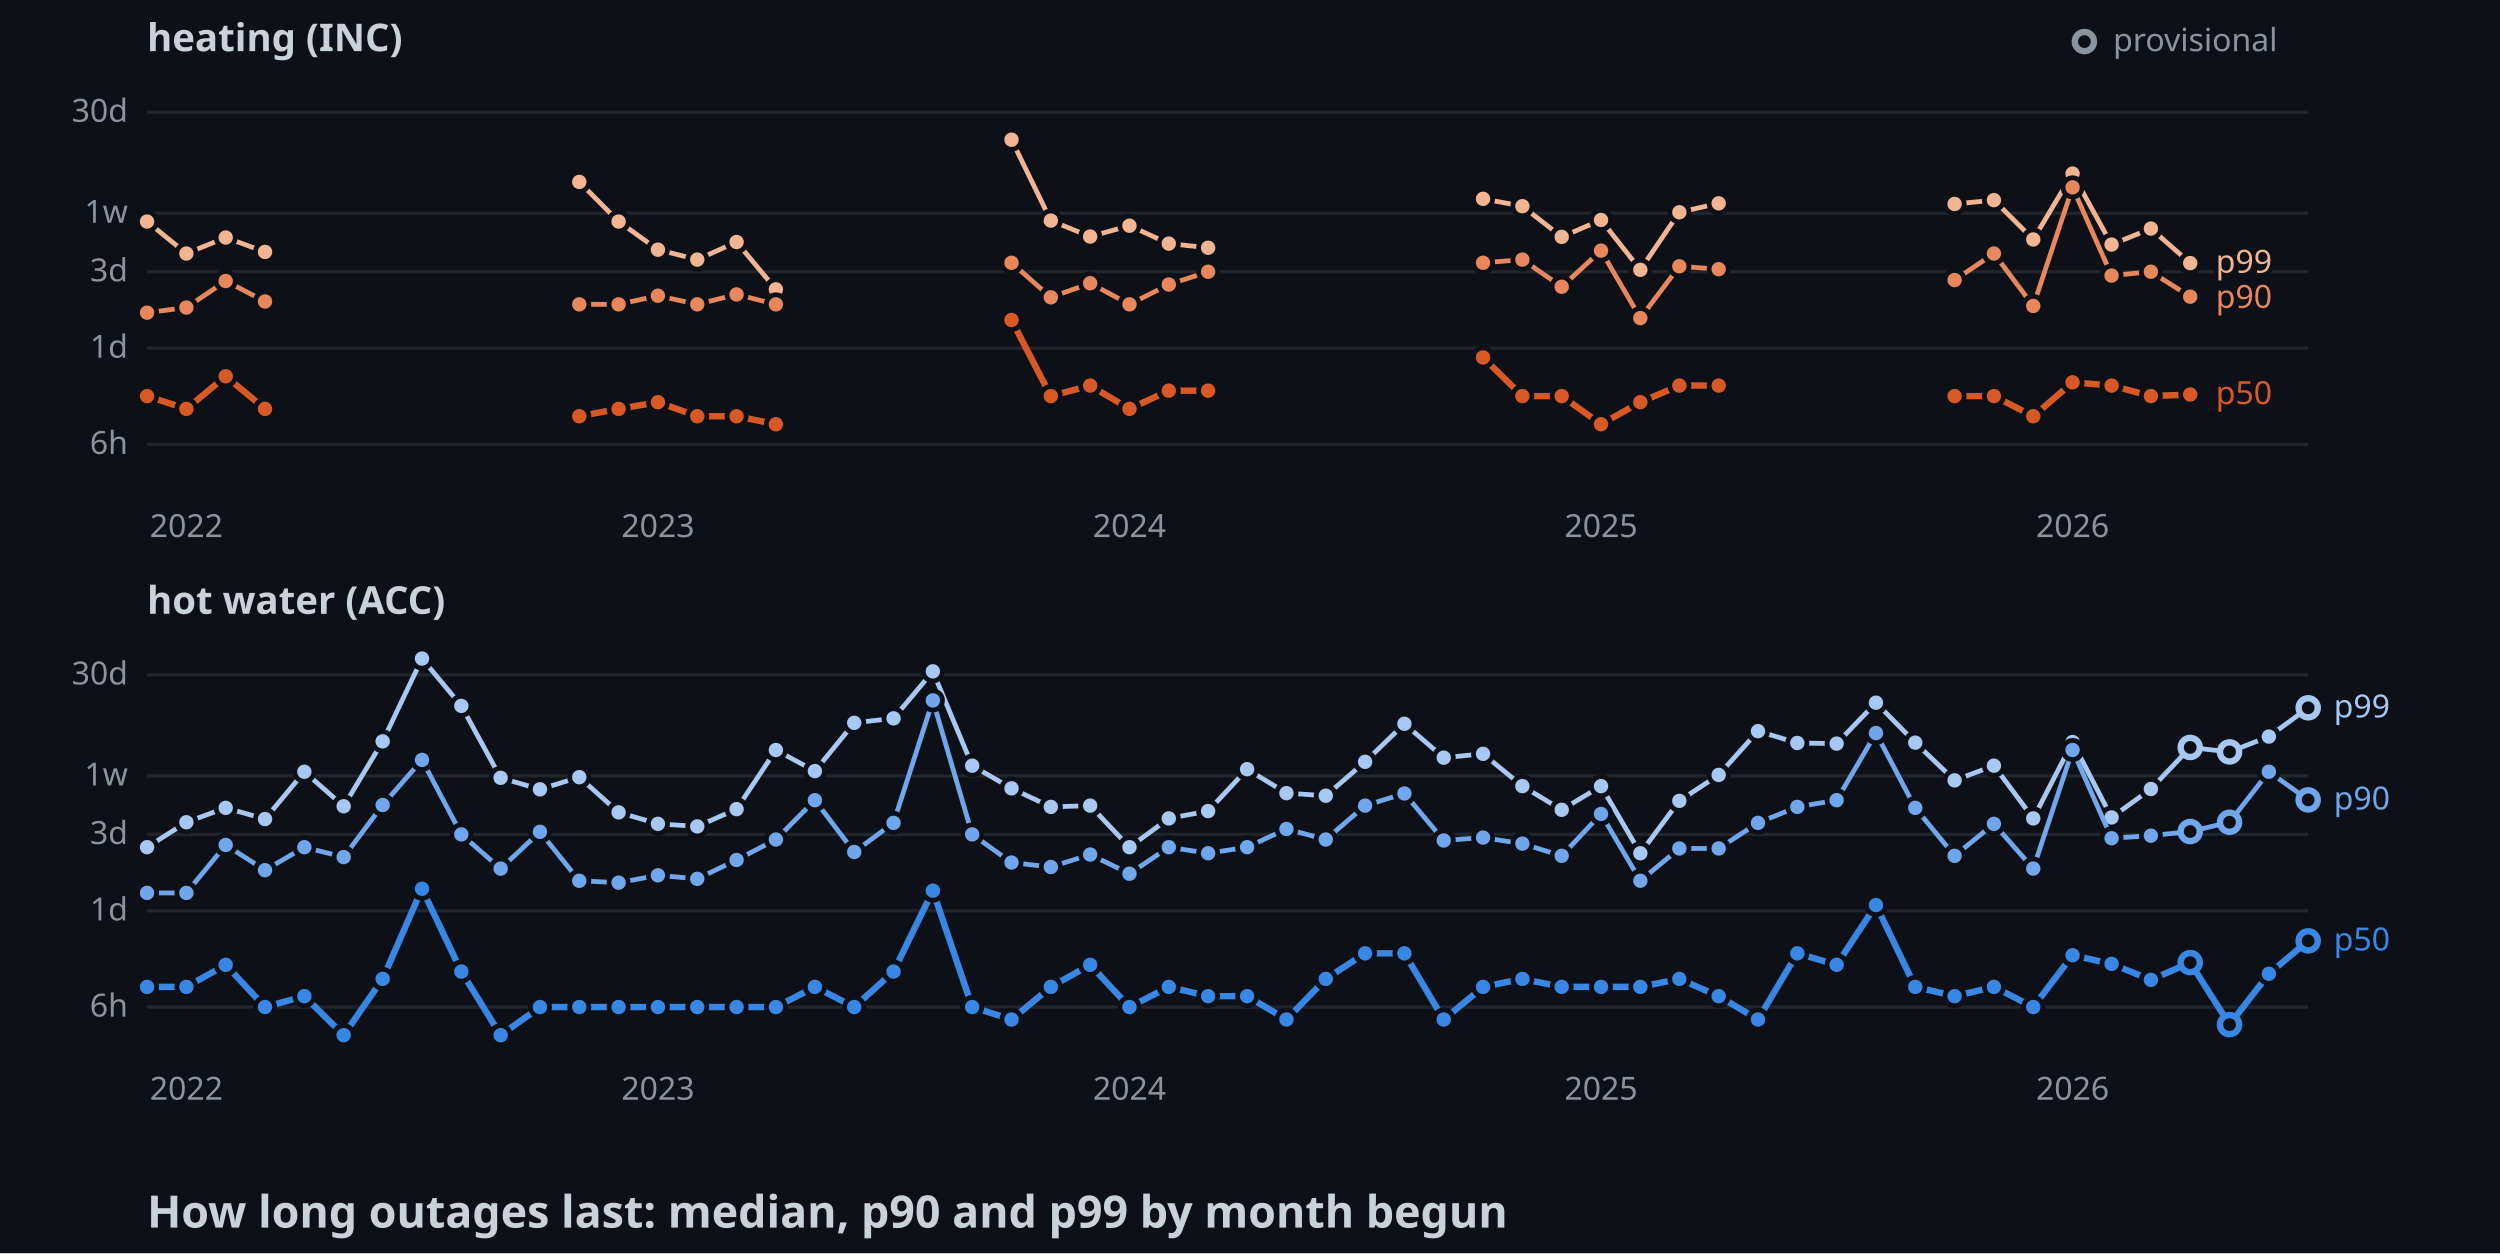
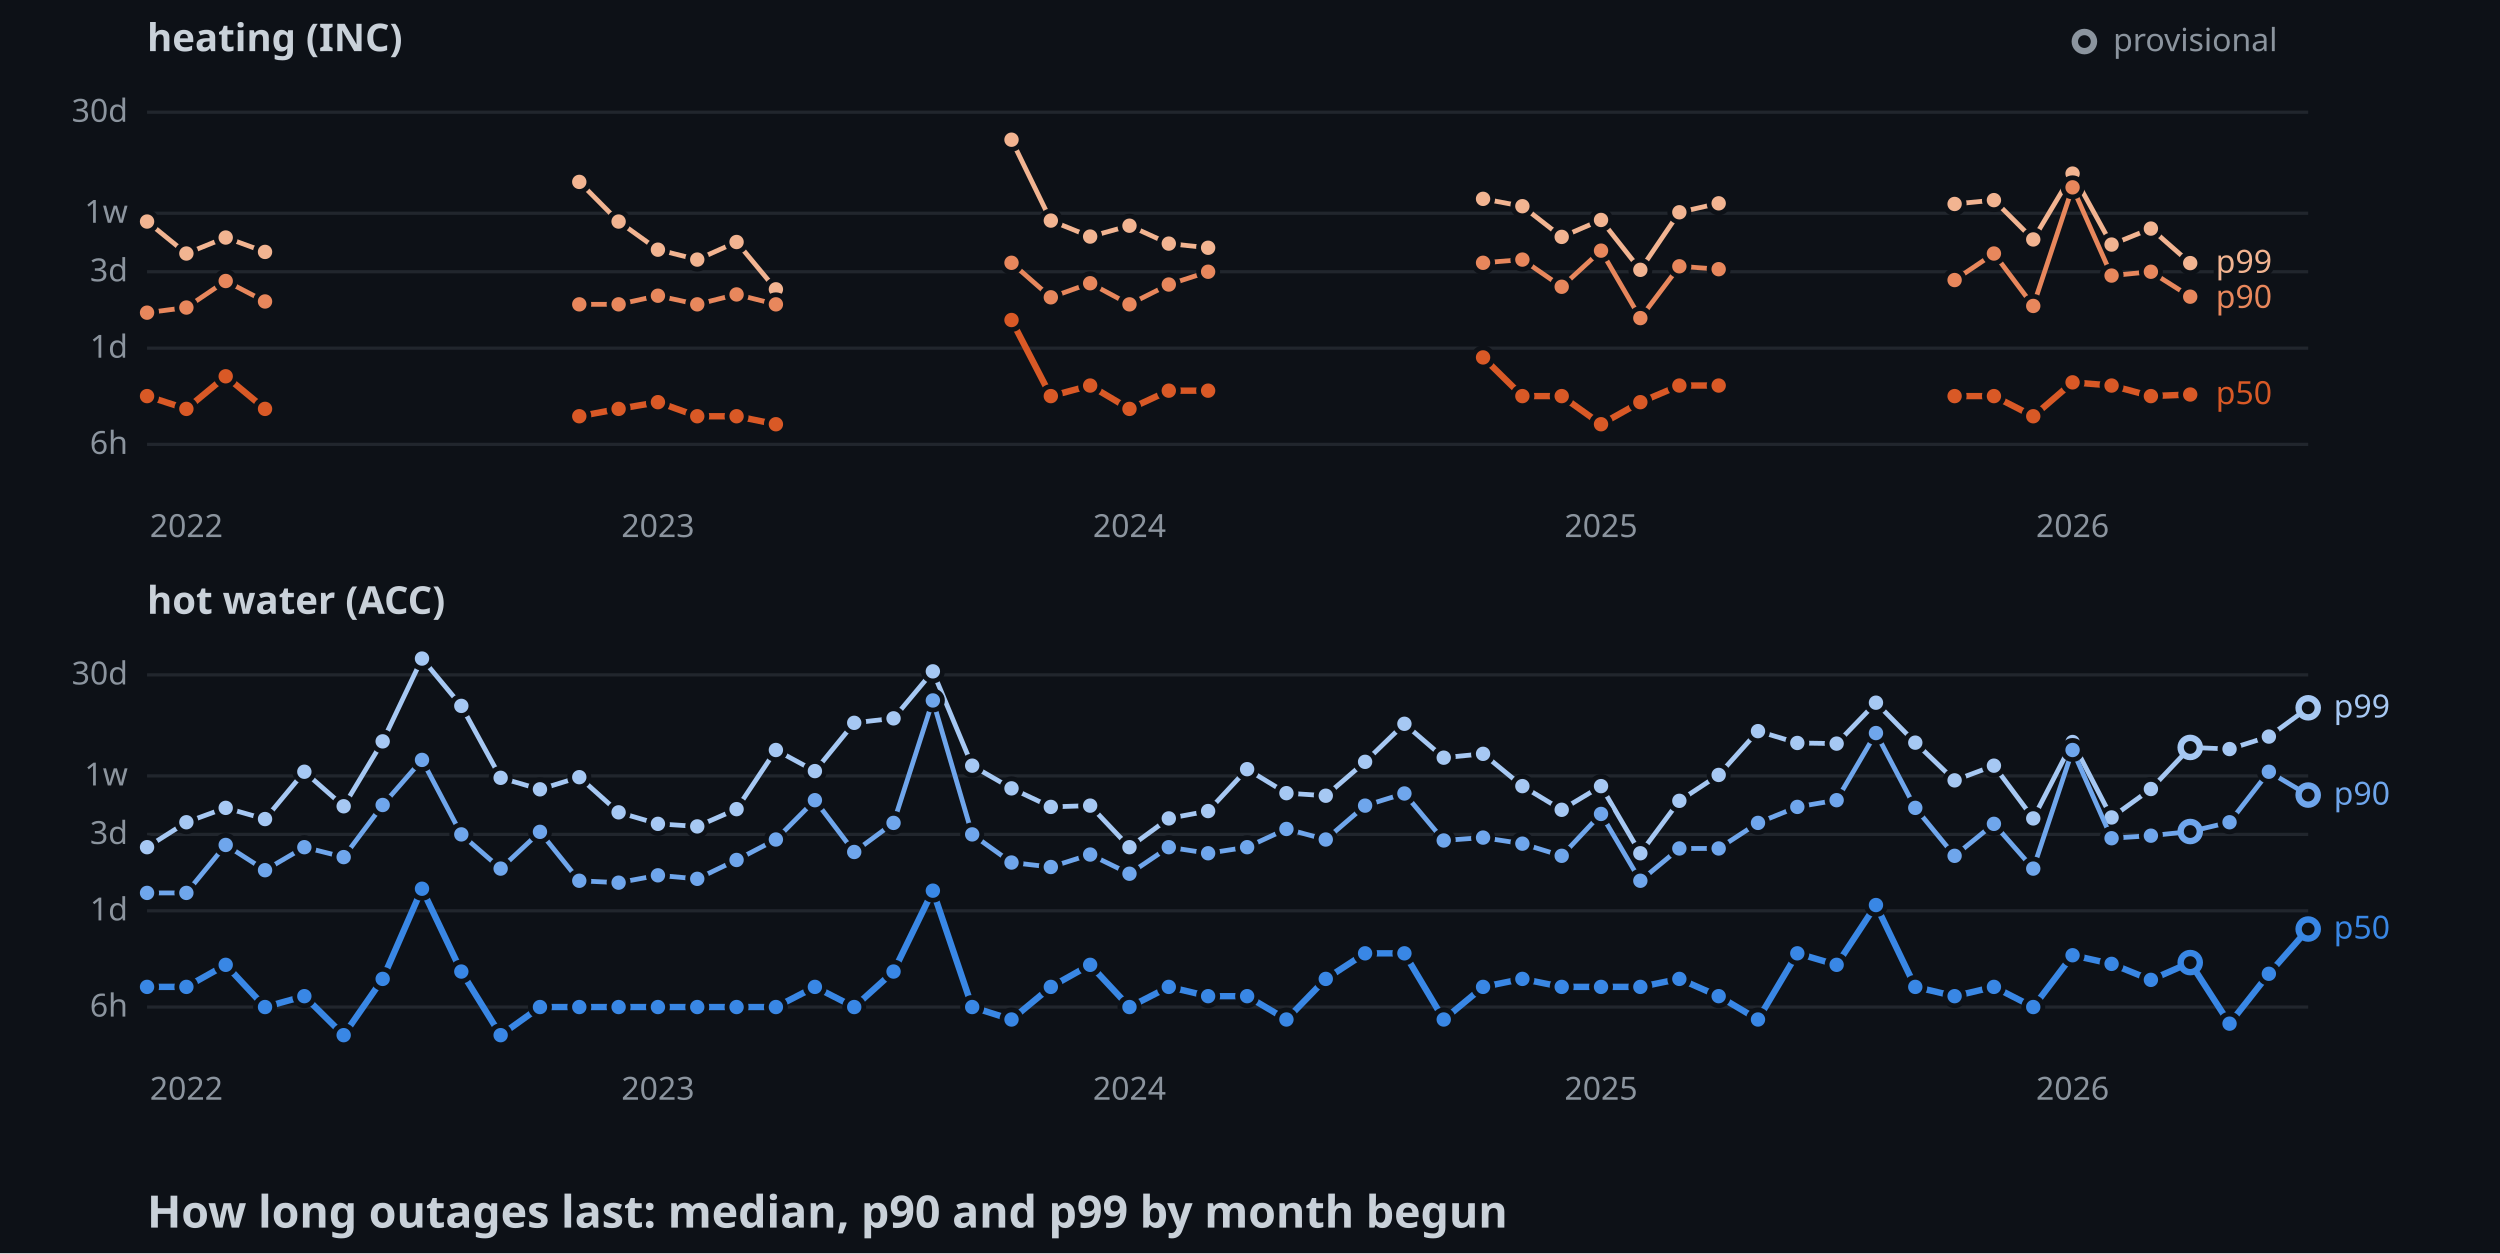
<svg xmlns="http://www.w3.org/2000/svg" width="782" height="392">
  <style>
    .axis { font: 10px sans-serif; fill: #8b949e; }
    .label { font: 10px sans-serif; paint-order: stroke; stroke: #0d1117; stroke-width: 3px; }
    .panel { font: bold 12px sans-serif; fill: #c9d1d9; }
    .title { font: bold 14px sans-serif; fill: #c9d1d9; }
  </style>
  <rect width="100%" height="100%" fill="#0d1117" />
  <text x="46" y="16" class="panel">heating (INC)</text>
  <line x1="46" y1="139" x2="722" y2="139" stroke="#21262d" />
  <text x="40" y="142" text-anchor="end" class="axis">6h</text>
  <line x1="46" y1="108.9" x2="722" y2="108.9" stroke="#21262d" />
  <text x="40" y="111.9" text-anchor="end" class="axis">1d</text>
  <line x1="46" y1="85" x2="722" y2="85" stroke="#21262d" />
  <text x="40" y="88" text-anchor="end" class="axis">3d</text>
  <line x1="46" y1="66.7" x2="722" y2="66.7" stroke="#21262d" />
  <text x="40" y="69.7" text-anchor="end" class="axis">1w</text>
  <line x1="46" y1="35.1" x2="722" y2="35.1" stroke="#21262d" />
  <text x="40" y="38.1" text-anchor="end" class="axis">30d</text>
  <text x="58.3" y="168" text-anchor="middle" class="axis">2022</text>
  <text x="205.8" y="168" text-anchor="middle" class="axis">2023</text>
  <text x="353.3" y="168" text-anchor="middle" class="axis">2024</text>
  <text x="500.8" y="168" text-anchor="middle" class="axis">2025</text>
  <text x="648.3" y="168" text-anchor="middle" class="axis">2026</text>
  <polyline points="46,69.3 58.3,79.3 70.6,74.3 82.9,78.8" fill="none" stroke-width="1.5" stroke="#f2b491" />
  <polyline points="181.2,56.9 193.5,69.3 205.8,78.1 218.1,81.2 230.4,75.7 242.7,90.5" fill="none" stroke-width="1.5" stroke="#f2b491" />
  <polyline points="316.4,43.7 328.7,69 341,74 353.3,70.6 365.6,76.2 377.9,77.5" fill="none" stroke-width="1.5" stroke="#f2b491" />
  <polyline points="463.9,62.2 476.2,64.5 488.5,74.1 500.8,68.8 513.1,84.4 525.3,66.4 537.6,63.6" fill="none" stroke-width="1.5" stroke="#f2b491" />
  <polyline points="611.4,63.8 623.7,62.6 636,74.9 648.3,54.3 660.5,76.5 672.8,71.5 685.1,82.3" fill="none" stroke-width="1.5" stroke="#f2b491" />
  <circle cx="46" cy="69.3" r="3" stroke="#0d1117" stroke-width="1.5" fill="#f2b491" />
  <circle cx="58.3" cy="79.3" r="3" stroke="#0d1117" stroke-width="1.5" fill="#f2b491" />
  <circle cx="70.6" cy="74.3" r="3" stroke="#0d1117" stroke-width="1.5" fill="#f2b491" />
  <circle cx="82.9" cy="78.8" r="3" stroke="#0d1117" stroke-width="1.5" fill="#f2b491" />
  <circle cx="181.2" cy="56.9" r="3" stroke="#0d1117" stroke-width="1.5" fill="#f2b491" />
  <circle cx="193.5" cy="69.3" r="3" stroke="#0d1117" stroke-width="1.5" fill="#f2b491" />
  <circle cx="205.8" cy="78.1" r="3" stroke="#0d1117" stroke-width="1.5" fill="#f2b491" />
  <circle cx="218.1" cy="81.2" r="3" stroke="#0d1117" stroke-width="1.5" fill="#f2b491" />
  <circle cx="230.4" cy="75.7" r="3" stroke="#0d1117" stroke-width="1.5" fill="#f2b491" />
  <circle cx="242.7" cy="90.5" r="3" stroke="#0d1117" stroke-width="1.5" fill="#f2b491" />
  <circle cx="316.4" cy="43.7" r="3" stroke="#0d1117" stroke-width="1.5" fill="#f2b491" />
  <circle cx="328.7" cy="69" r="3" stroke="#0d1117" stroke-width="1.5" fill="#f2b491" />
  <circle cx="341" cy="74" r="3" stroke="#0d1117" stroke-width="1.5" fill="#f2b491" />
  <circle cx="353.3" cy="70.6" r="3" stroke="#0d1117" stroke-width="1.5" fill="#f2b491" />
  <circle cx="365.6" cy="76.2" r="3" stroke="#0d1117" stroke-width="1.5" fill="#f2b491" />
  <circle cx="377.9" cy="77.5" r="3" stroke="#0d1117" stroke-width="1.5" fill="#f2b491" />
  <circle cx="463.9" cy="62.2" r="3" stroke="#0d1117" stroke-width="1.5" fill="#f2b491" />
  <circle cx="476.2" cy="64.5" r="3" stroke="#0d1117" stroke-width="1.5" fill="#f2b491" />
  <circle cx="488.5" cy="74.1" r="3" stroke="#0d1117" stroke-width="1.5" fill="#f2b491" />
  <circle cx="500.8" cy="68.8" r="3" stroke="#0d1117" stroke-width="1.5" fill="#f2b491" />
  <circle cx="513.1" cy="84.4" r="3" stroke="#0d1117" stroke-width="1.5" fill="#f2b491" />
  <circle cx="525.3" cy="66.4" r="3" stroke="#0d1117" stroke-width="1.5" fill="#f2b491" />
  <circle cx="537.6" cy="63.6" r="3" stroke="#0d1117" stroke-width="1.5" fill="#f2b491" />
  <circle cx="611.4" cy="63.8" r="3" stroke="#0d1117" stroke-width="1.5" fill="#f2b491" />
  <circle cx="623.7" cy="62.6" r="3" stroke="#0d1117" stroke-width="1.5" fill="#f2b491" />
  <circle cx="636" cy="74.9" r="3" stroke="#0d1117" stroke-width="1.5" fill="#f2b491" />
  <circle cx="648.3" cy="54.3" r="3" stroke="#0d1117" stroke-width="1.5" fill="#f2b491" />
  <circle cx="660.5" cy="76.5" r="3" stroke="#0d1117" stroke-width="1.5" fill="#f2b491" />
  <circle cx="672.8" cy="71.5" r="3" stroke="#0d1117" stroke-width="1.5" fill="#f2b491" />
  <circle cx="685.1" cy="82.3" r="3" stroke="#0d1117" stroke-width="1.5" fill="#f2b491" />
  <polyline points="46,97.8 58.3,96.2 70.6,87.9 82.9,94.3" fill="none" stroke-width="1.5" stroke="#e8875c" />
  <polyline points="181.2,95.2 193.5,95.2 205.8,92.5 218.1,95.2 230.4,92.1 242.7,95.2" fill="none" stroke-width="1.5" stroke="#e8875c" />
  <polyline points="316.4,82.2 328.7,93 341,88.6 353.3,95.2 365.6,89 377.9,85" fill="none" stroke-width="1.5" stroke="#e8875c" />
  <polyline points="463.9,82.2 476.2,81.2 488.5,89.7 500.8,78.4 513.1,99.5 525.3,83.3 537.6,84.2" fill="none" stroke-width="1.5" stroke="#e8875c" />
  <polyline points="611.4,87.6 623.7,79.3 636,95.7 648.3,58.6 660.5,86.2 672.8,85 685.1,92.8" fill="none" stroke-width="1.5" stroke="#e8875c" />
  <circle cx="46" cy="97.8" r="3" stroke="#0d1117" stroke-width="1.5" fill="#e8875c" />
  <circle cx="58.3" cy="96.2" r="3" stroke="#0d1117" stroke-width="1.5" fill="#e8875c" />
  <circle cx="70.6" cy="87.9" r="3" stroke="#0d1117" stroke-width="1.5" fill="#e8875c" />
  <circle cx="82.9" cy="94.3" r="3" stroke="#0d1117" stroke-width="1.5" fill="#e8875c" />
  <circle cx="181.2" cy="95.2" r="3" stroke="#0d1117" stroke-width="1.5" fill="#e8875c" />
  <circle cx="193.5" cy="95.2" r="3" stroke="#0d1117" stroke-width="1.5" fill="#e8875c" />
  <circle cx="205.8" cy="92.5" r="3" stroke="#0d1117" stroke-width="1.5" fill="#e8875c" />
  <circle cx="218.1" cy="95.2" r="3" stroke="#0d1117" stroke-width="1.5" fill="#e8875c" />
  <circle cx="230.4" cy="92.1" r="3" stroke="#0d1117" stroke-width="1.5" fill="#e8875c" />
  <circle cx="242.7" cy="95.2" r="3" stroke="#0d1117" stroke-width="1.5" fill="#e8875c" />
  <circle cx="316.4" cy="82.2" r="3" stroke="#0d1117" stroke-width="1.5" fill="#e8875c" />
  <circle cx="328.7" cy="93" r="3" stroke="#0d1117" stroke-width="1.5" fill="#e8875c" />
  <circle cx="341" cy="88.6" r="3" stroke="#0d1117" stroke-width="1.5" fill="#e8875c" />
  <circle cx="353.3" cy="95.2" r="3" stroke="#0d1117" stroke-width="1.5" fill="#e8875c" />
  <circle cx="365.6" cy="89" r="3" stroke="#0d1117" stroke-width="1.5" fill="#e8875c" />
  <circle cx="377.9" cy="85" r="3" stroke="#0d1117" stroke-width="1.5" fill="#e8875c" />
  <circle cx="463.9" cy="82.2" r="3" stroke="#0d1117" stroke-width="1.5" fill="#e8875c" />
  <circle cx="476.2" cy="81.2" r="3" stroke="#0d1117" stroke-width="1.5" fill="#e8875c" />
  <circle cx="488.5" cy="89.7" r="3" stroke="#0d1117" stroke-width="1.5" fill="#e8875c" />
  <circle cx="500.8" cy="78.4" r="3" stroke="#0d1117" stroke-width="1.5" fill="#e8875c" />
  <circle cx="513.1" cy="99.5" r="3" stroke="#0d1117" stroke-width="1.5" fill="#e8875c" />
  <circle cx="525.3" cy="83.3" r="3" stroke="#0d1117" stroke-width="1.5" fill="#e8875c" />
  <circle cx="537.6" cy="84.2" r="3" stroke="#0d1117" stroke-width="1.5" fill="#e8875c" />
  <circle cx="611.4" cy="87.6" r="3" stroke="#0d1117" stroke-width="1.5" fill="#e8875c" />
  <circle cx="623.7" cy="79.3" r="3" stroke="#0d1117" stroke-width="1.5" fill="#e8875c" />
  <circle cx="636" cy="95.7" r="3" stroke="#0d1117" stroke-width="1.5" fill="#e8875c" />
  <circle cx="648.3" cy="58.6" r="3" stroke="#0d1117" stroke-width="1.5" fill="#e8875c" />
  <circle cx="660.5" cy="86.2" r="3" stroke="#0d1117" stroke-width="1.5" fill="#e8875c" />
  <circle cx="672.8" cy="85" r="3" stroke="#0d1117" stroke-width="1.5" fill="#e8875c" />
  <circle cx="685.1" cy="92.8" r="3" stroke="#0d1117" stroke-width="1.5" fill="#e8875c" />
  <polyline points="46,123.9 58.3,127.9 70.6,117.7 82.9,127.9" fill="none" stroke-width="2" stroke="#d95926" />
  <polyline points="181.2,130.2 193.5,127.9 205.8,125.8 218.1,130.2 230.4,130.2 242.7,132.7" fill="none" stroke-width="2" stroke="#d95926" />
  <polyline points="316.4,100.1 328.7,123.9 341,120.6 353.3,127.9 365.6,122.2 377.9,122.2" fill="none" stroke-width="2" stroke="#d95926" />
  <polyline points="463.9,111.8 476.2,123.9 488.5,123.9 500.8,132.7 513.1,125.8 525.3,120.6 537.6,120.6" fill="none" stroke-width="2" stroke="#d95926" />
  <polyline points="611.4,123.9 623.7,123.9 636,130.2 648.3,119.6 660.5,120.6 672.8,123.9 685.1,123.4" fill="none" stroke-width="2" stroke="#d95926" />
  <circle cx="46" cy="123.9" r="3" stroke="#0d1117" stroke-width="1.5" fill="#d95926" />
  <circle cx="58.3" cy="127.9" r="3" stroke="#0d1117" stroke-width="1.5" fill="#d95926" />
  <circle cx="70.6" cy="117.7" r="3" stroke="#0d1117" stroke-width="1.5" fill="#d95926" />
  <circle cx="82.9" cy="127.9" r="3" stroke="#0d1117" stroke-width="1.5" fill="#d95926" />
  <circle cx="181.2" cy="130.2" r="3" stroke="#0d1117" stroke-width="1.5" fill="#d95926" />
  <circle cx="193.5" cy="127.9" r="3" stroke="#0d1117" stroke-width="1.5" fill="#d95926" />
  <circle cx="205.8" cy="125.8" r="3" stroke="#0d1117" stroke-width="1.5" fill="#d95926" />
  <circle cx="218.1" cy="130.2" r="3" stroke="#0d1117" stroke-width="1.5" fill="#d95926" />
  <circle cx="230.4" cy="130.2" r="3" stroke="#0d1117" stroke-width="1.5" fill="#d95926" />
  <circle cx="242.7" cy="132.7" r="3" stroke="#0d1117" stroke-width="1.5" fill="#d95926" />
  <circle cx="316.4" cy="100.1" r="3" stroke="#0d1117" stroke-width="1.5" fill="#d95926" />
  <circle cx="328.7" cy="123.9" r="3" stroke="#0d1117" stroke-width="1.5" fill="#d95926" />
  <circle cx="341" cy="120.6" r="3" stroke="#0d1117" stroke-width="1.5" fill="#d95926" />
  <circle cx="353.3" cy="127.9" r="3" stroke="#0d1117" stroke-width="1.5" fill="#d95926" />
  <circle cx="365.6" cy="122.2" r="3" stroke="#0d1117" stroke-width="1.5" fill="#d95926" />
  <circle cx="377.9" cy="122.2" r="3" stroke="#0d1117" stroke-width="1.5" fill="#d95926" />
  <circle cx="463.9" cy="111.8" r="3" stroke="#0d1117" stroke-width="1.5" fill="#d95926" />
  <circle cx="476.2" cy="123.9" r="3" stroke="#0d1117" stroke-width="1.5" fill="#d95926" />
  <circle cx="488.5" cy="123.9" r="3" stroke="#0d1117" stroke-width="1.5" fill="#d95926" />
  <circle cx="500.8" cy="132.7" r="3" stroke="#0d1117" stroke-width="1.5" fill="#d95926" />
  <circle cx="513.1" cy="125.8" r="3" stroke="#0d1117" stroke-width="1.5" fill="#d95926" />
  <circle cx="525.3" cy="120.6" r="3" stroke="#0d1117" stroke-width="1.5" fill="#d95926" />
  <circle cx="537.6" cy="120.6" r="3" stroke="#0d1117" stroke-width="1.5" fill="#d95926" />
  <circle cx="611.4" cy="123.9" r="3" stroke="#0d1117" stroke-width="1.5" fill="#d95926" />
  <circle cx="623.7" cy="123.9" r="3" stroke="#0d1117" stroke-width="1.5" fill="#d95926" />
  <circle cx="636" cy="130.2" r="3" stroke="#0d1117" stroke-width="1.5" fill="#d95926" />
  <circle cx="648.3" cy="119.6" r="3" stroke="#0d1117" stroke-width="1.5" fill="#d95926" />
  <circle cx="660.5" cy="120.6" r="3" stroke="#0d1117" stroke-width="1.5" fill="#d95926" />
  <circle cx="672.8" cy="123.9" r="3" stroke="#0d1117" stroke-width="1.5" fill="#d95926" />
  <circle cx="685.1" cy="123.4" r="3" stroke="#0d1117" stroke-width="1.5" fill="#d95926" />
  <text x="693.1" y="85.3" class="label" fill="#f2b491">p99</text>
  <text x="693.1" y="96.3" class="label" fill="#e8875c">p90</text>
  <text x="693.1" y="126.4" class="label" fill="#d95926">p50</text>
  <text x="46" y="192" class="panel">hot water (ACC)</text>
  <line x1="46" y1="315" x2="722" y2="315" stroke="#21262d" />
  <text x="40" y="318" text-anchor="end" class="axis">6h</text>
  <line x1="46" y1="284.9" x2="722" y2="284.9" stroke="#21262d" />
  <text x="40" y="287.9" text-anchor="end" class="axis">1d</text>
  <line x1="46" y1="261" x2="722" y2="261" stroke="#21262d" />
  <text x="40" y="264" text-anchor="end" class="axis">3d</text>
  <line x1="46" y1="242.7" x2="722" y2="242.7" stroke="#21262d" />
  <text x="40" y="245.7" text-anchor="end" class="axis">1w</text>
  <line x1="46" y1="211.1" x2="722" y2="211.1" stroke="#21262d" />
  <text x="40" y="214.1" text-anchor="end" class="axis">30d</text>
  <text x="58.3" y="344" text-anchor="middle" class="axis">2022</text>
  <text x="205.8" y="344" text-anchor="middle" class="axis">2023</text>
  <text x="353.3" y="344" text-anchor="middle" class="axis">2024</text>
  <text x="500.8" y="344" text-anchor="middle" class="axis">2025</text>
  <text x="648.3" y="344" text-anchor="middle" class="axis">2026</text>
-   <polyline points="46,265 58.3,257.2 70.6,252.7 82.9,256.2 95.2,241.4 107.5,252.2 119.7,231.9 132,206 144.3,220.8 156.6,243.3 168.9,246.9 181.2,243.1 193.5,254.1 205.8,257.7 218.1,258.5 230.4,253.1 242.7,234.6 254.9,241.2 267.2,226.1 279.5,224.7 291.8,210 304.1,239.5 316.4,246.6 328.7,252.4 341,252 353.3,265 365.6,256 377.9,253.7 390.1,240.6 402.4,248.1 414.7,248.9 427,238.3 439.3,226.4 451.6,237 463.9,235.8 476.2,245.9 488.5,253.3 500.8,245.9 513.1,266.9 525.3,250.5 537.6,242.4 549.9,228.7 562.2,232.4 574.5,232.6 586.8,219.8 599.1,232.3 611.4,244.1 623.7,239.5 636,256 648.3,232.1 660.5,255.7 672.8,246.8 685.1,233.8 697.4,235.2 709.7,230.4 722,221.4" fill="none" stroke-width="1.5" stroke="#a6c8f3" />
+   <polyline points="46,265 58.3,257.2 70.6,252.7 82.9,256.2 95.2,241.4 107.5,252.2 119.7,231.9 132,206 144.3,220.8 156.6,243.3 168.9,246.9 181.2,243.1 193.5,254.1 205.8,257.7 218.1,258.5 230.4,253.1 242.7,234.6 254.9,241.2 267.2,226.1 279.5,224.7 291.8,210 304.1,239.5 316.4,246.6 328.7,252.4 341,252 353.3,265 365.6,256 377.9,253.7 390.1,240.6 402.4,248.1 414.7,248.9 427,238.3 439.3,226.4 451.6,237 463.9,235.8 476.2,245.9 488.5,253.3 500.8,245.9 513.1,266.9 525.3,250.5 537.6,242.4 549.9,228.7 562.2,232.4 574.5,232.6 586.8,219.8 599.1,232.3 611.4,244.1 623.7,239.5 636,256 648.3,232.1 660.5,255.7 672.8,246.8 685.1,233.8 697.4,234.3 709.7,230.4 722,221.4" fill="none" stroke-width="1.5" stroke="#a6c8f3" />
  <circle cx="46" cy="265" r="3" stroke="#0d1117" stroke-width="1.5" fill="#a6c8f3" />
  <circle cx="58.3" cy="257.2" r="3" stroke="#0d1117" stroke-width="1.5" fill="#a6c8f3" />
  <circle cx="70.6" cy="252.7" r="3" stroke="#0d1117" stroke-width="1.5" fill="#a6c8f3" />
  <circle cx="82.9" cy="256.2" r="3" stroke="#0d1117" stroke-width="1.5" fill="#a6c8f3" />
  <circle cx="95.2" cy="241.4" r="3" stroke="#0d1117" stroke-width="1.5" fill="#a6c8f3" />
  <circle cx="107.5" cy="252.2" r="3" stroke="#0d1117" stroke-width="1.5" fill="#a6c8f3" />
  <circle cx="119.7" cy="231.9" r="3" stroke="#0d1117" stroke-width="1.5" fill="#a6c8f3" />
  <circle cx="132" cy="206" r="3" stroke="#0d1117" stroke-width="1.5" fill="#a6c8f3" />
  <circle cx="144.3" cy="220.8" r="3" stroke="#0d1117" stroke-width="1.5" fill="#a6c8f3" />
  <circle cx="156.6" cy="243.3" r="3" stroke="#0d1117" stroke-width="1.5" fill="#a6c8f3" />
  <circle cx="168.9" cy="246.9" r="3" stroke="#0d1117" stroke-width="1.5" fill="#a6c8f3" />
  <circle cx="181.2" cy="243.1" r="3" stroke="#0d1117" stroke-width="1.5" fill="#a6c8f3" />
  <circle cx="193.5" cy="254.1" r="3" stroke="#0d1117" stroke-width="1.5" fill="#a6c8f3" />
  <circle cx="205.8" cy="257.7" r="3" stroke="#0d1117" stroke-width="1.5" fill="#a6c8f3" />
  <circle cx="218.1" cy="258.5" r="3" stroke="#0d1117" stroke-width="1.5" fill="#a6c8f3" />
  <circle cx="230.4" cy="253.1" r="3" stroke="#0d1117" stroke-width="1.5" fill="#a6c8f3" />
  <circle cx="242.7" cy="234.6" r="3" stroke="#0d1117" stroke-width="1.5" fill="#a6c8f3" />
  <circle cx="254.9" cy="241.2" r="3" stroke="#0d1117" stroke-width="1.5" fill="#a6c8f3" />
  <circle cx="267.2" cy="226.1" r="3" stroke="#0d1117" stroke-width="1.5" fill="#a6c8f3" />
  <circle cx="279.5" cy="224.7" r="3" stroke="#0d1117" stroke-width="1.5" fill="#a6c8f3" />
  <circle cx="291.8" cy="210" r="3" stroke="#0d1117" stroke-width="1.5" fill="#a6c8f3" />
  <circle cx="304.1" cy="239.5" r="3" stroke="#0d1117" stroke-width="1.5" fill="#a6c8f3" />
  <circle cx="316.4" cy="246.6" r="3" stroke="#0d1117" stroke-width="1.5" fill="#a6c8f3" />
  <circle cx="328.7" cy="252.4" r="3" stroke="#0d1117" stroke-width="1.5" fill="#a6c8f3" />
  <circle cx="341" cy="252" r="3" stroke="#0d1117" stroke-width="1.5" fill="#a6c8f3" />
  <circle cx="353.3" cy="265" r="3" stroke="#0d1117" stroke-width="1.5" fill="#a6c8f3" />
  <circle cx="365.6" cy="256" r="3" stroke="#0d1117" stroke-width="1.5" fill="#a6c8f3" />
  <circle cx="377.9" cy="253.7" r="3" stroke="#0d1117" stroke-width="1.5" fill="#a6c8f3" />
  <circle cx="390.1" cy="240.6" r="3" stroke="#0d1117" stroke-width="1.5" fill="#a6c8f3" />
  <circle cx="402.4" cy="248.1" r="3" stroke="#0d1117" stroke-width="1.5" fill="#a6c8f3" />
  <circle cx="414.7" cy="248.9" r="3" stroke="#0d1117" stroke-width="1.5" fill="#a6c8f3" />
  <circle cx="427" cy="238.3" r="3" stroke="#0d1117" stroke-width="1.5" fill="#a6c8f3" />
  <circle cx="439.3" cy="226.4" r="3" stroke="#0d1117" stroke-width="1.5" fill="#a6c8f3" />
  <circle cx="451.6" cy="237" r="3" stroke="#0d1117" stroke-width="1.5" fill="#a6c8f3" />
  <circle cx="463.9" cy="235.8" r="3" stroke="#0d1117" stroke-width="1.5" fill="#a6c8f3" />
  <circle cx="476.2" cy="245.9" r="3" stroke="#0d1117" stroke-width="1.5" fill="#a6c8f3" />
  <circle cx="488.5" cy="253.3" r="3" stroke="#0d1117" stroke-width="1.5" fill="#a6c8f3" />
  <circle cx="500.8" cy="245.9" r="3" stroke="#0d1117" stroke-width="1.5" fill="#a6c8f3" />
  <circle cx="513.1" cy="266.9" r="3" stroke="#0d1117" stroke-width="1.5" fill="#a6c8f3" />
  <circle cx="525.3" cy="250.5" r="3" stroke="#0d1117" stroke-width="1.5" fill="#a6c8f3" />
  <circle cx="537.6" cy="242.4" r="3" stroke="#0d1117" stroke-width="1.5" fill="#a6c8f3" />
  <circle cx="549.9" cy="228.7" r="3" stroke="#0d1117" stroke-width="1.5" fill="#a6c8f3" />
  <circle cx="562.2" cy="232.4" r="3" stroke="#0d1117" stroke-width="1.5" fill="#a6c8f3" />
  <circle cx="574.5" cy="232.6" r="3" stroke="#0d1117" stroke-width="1.5" fill="#a6c8f3" />
  <circle cx="586.8" cy="219.8" r="3" stroke="#0d1117" stroke-width="1.5" fill="#a6c8f3" />
  <circle cx="599.1" cy="232.3" r="3" stroke="#0d1117" stroke-width="1.5" fill="#a6c8f3" />
  <circle cx="611.4" cy="244.1" r="3" stroke="#0d1117" stroke-width="1.5" fill="#a6c8f3" />
  <circle cx="623.7" cy="239.5" r="3" stroke="#0d1117" stroke-width="1.5" fill="#a6c8f3" />
  <circle cx="636" cy="256" r="3" stroke="#0d1117" stroke-width="1.5" fill="#a6c8f3" />
  <circle cx="648.3" cy="232.1" r="3" stroke="#0d1117" stroke-width="1.5" fill="#a6c8f3" />
  <circle cx="660.5" cy="255.7" r="3" stroke="#0d1117" stroke-width="1.5" fill="#a6c8f3" />
  <circle cx="672.8" cy="246.8" r="3" stroke="#0d1117" stroke-width="1.5" fill="#a6c8f3" />
  <circle cx="685.1" cy="233.8" r="3" fill="#0d1117" stroke-width="2" stroke="#a6c8f3" />
-   <circle cx="697.4" cy="235.2" r="3" fill="#0d1117" stroke-width="2" stroke="#a6c8f3" />
+   <circle cx="697.4" cy="234.3" r="3" stroke="#0d1117" stroke-width="1.5" fill="#a6c8f3" />
  <circle cx="709.7" cy="230.4" r="3" stroke="#0d1117" stroke-width="1.5" fill="#a6c8f3" />
  <circle cx="722" cy="221.4" r="3" fill="#0d1117" stroke-width="2" stroke="#a6c8f3" />
-   <polyline points="46,279.3 58.3,279.3 70.6,264.3 82.9,272.2 95.2,265 107.5,268.1 119.7,251.8 132,237.7 144.3,261 156.6,271.7 168.9,260.2 181.2,275.5 193.5,276.1 205.8,273.8 218.1,274.9 230.4,269 242.7,262.6 254.9,250.3 267.2,266.5 279.5,257.4 291.8,219.1 304.1,261 316.4,269.8 328.7,271.2 341,267.3 353.3,273.3 365.6,265 377.9,266.9 390.1,265 402.4,259.3 414.7,262.6 427,252 439.3,248.2 451.6,262.9 463.9,262 476.2,263.9 488.5,267.7 500.8,254.6 513.1,275.5 525.3,265.4 537.6,265.4 549.9,257.4 562.2,252.4 574.5,250.3 586.8,229.3 599.1,252.7 611.4,267.7 623.7,257.7 636,271.7 648.3,234.6 660.5,262.2 672.8,261.4 685.1,260.1 697.4,257.2 709.7,241.4 722,250.2" fill="none" stroke-width="1.5" stroke="#6fa6ec" />
+   <polyline points="46,279.3 58.3,279.3 70.6,264.3 82.9,272.2 95.2,265 107.5,268.1 119.7,251.8 132,237.7 144.3,261 156.6,271.7 168.9,260.2 181.2,275.5 193.5,276.1 205.8,273.8 218.1,274.9 230.4,269 242.7,262.6 254.9,250.3 267.2,266.5 279.5,257.4 291.8,219.1 304.1,261 316.4,269.8 328.7,271.2 341,267.3 353.3,273.3 365.6,265 377.9,266.9 390.1,265 402.4,259.3 414.7,262.6 427,252 439.3,248.2 451.6,262.9 463.9,262 476.2,263.9 488.5,267.7 500.8,254.6 513.1,275.5 525.3,265.4 537.6,265.4 549.9,257.4 562.2,252.4 574.5,250.3 586.8,229.3 599.1,252.7 611.4,267.7 623.7,257.7 636,271.7 648.3,234.6 660.5,262.2 672.8,261.4 685.1,260.1 697.4,257.2 709.7,241.4 722,248.7" fill="none" stroke-width="1.5" stroke="#6fa6ec" />
  <circle cx="46" cy="279.3" r="3" stroke="#0d1117" stroke-width="1.5" fill="#6fa6ec" />
  <circle cx="58.3" cy="279.3" r="3" stroke="#0d1117" stroke-width="1.5" fill="#6fa6ec" />
  <circle cx="70.6" cy="264.3" r="3" stroke="#0d1117" stroke-width="1.5" fill="#6fa6ec" />
  <circle cx="82.9" cy="272.2" r="3" stroke="#0d1117" stroke-width="1.5" fill="#6fa6ec" />
  <circle cx="95.2" cy="265" r="3" stroke="#0d1117" stroke-width="1.5" fill="#6fa6ec" />
  <circle cx="107.5" cy="268.1" r="3" stroke="#0d1117" stroke-width="1.5" fill="#6fa6ec" />
  <circle cx="119.7" cy="251.8" r="3" stroke="#0d1117" stroke-width="1.5" fill="#6fa6ec" />
  <circle cx="132" cy="237.7" r="3" stroke="#0d1117" stroke-width="1.5" fill="#6fa6ec" />
  <circle cx="144.3" cy="261" r="3" stroke="#0d1117" stroke-width="1.5" fill="#6fa6ec" />
  <circle cx="156.6" cy="271.7" r="3" stroke="#0d1117" stroke-width="1.5" fill="#6fa6ec" />
  <circle cx="168.9" cy="260.2" r="3" stroke="#0d1117" stroke-width="1.5" fill="#6fa6ec" />
  <circle cx="181.2" cy="275.5" r="3" stroke="#0d1117" stroke-width="1.5" fill="#6fa6ec" />
  <circle cx="193.5" cy="276.1" r="3" stroke="#0d1117" stroke-width="1.5" fill="#6fa6ec" />
  <circle cx="205.8" cy="273.8" r="3" stroke="#0d1117" stroke-width="1.5" fill="#6fa6ec" />
  <circle cx="218.1" cy="274.9" r="3" stroke="#0d1117" stroke-width="1.5" fill="#6fa6ec" />
  <circle cx="230.4" cy="269" r="3" stroke="#0d1117" stroke-width="1.5" fill="#6fa6ec" />
  <circle cx="242.7" cy="262.6" r="3" stroke="#0d1117" stroke-width="1.5" fill="#6fa6ec" />
  <circle cx="254.9" cy="250.3" r="3" stroke="#0d1117" stroke-width="1.5" fill="#6fa6ec" />
  <circle cx="267.2" cy="266.5" r="3" stroke="#0d1117" stroke-width="1.5" fill="#6fa6ec" />
  <circle cx="279.5" cy="257.4" r="3" stroke="#0d1117" stroke-width="1.5" fill="#6fa6ec" />
  <circle cx="291.8" cy="219.1" r="3" stroke="#0d1117" stroke-width="1.5" fill="#6fa6ec" />
  <circle cx="304.1" cy="261" r="3" stroke="#0d1117" stroke-width="1.5" fill="#6fa6ec" />
  <circle cx="316.4" cy="269.8" r="3" stroke="#0d1117" stroke-width="1.5" fill="#6fa6ec" />
  <circle cx="328.7" cy="271.2" r="3" stroke="#0d1117" stroke-width="1.5" fill="#6fa6ec" />
  <circle cx="341" cy="267.3" r="3" stroke="#0d1117" stroke-width="1.5" fill="#6fa6ec" />
  <circle cx="353.3" cy="273.3" r="3" stroke="#0d1117" stroke-width="1.5" fill="#6fa6ec" />
  <circle cx="365.6" cy="265" r="3" stroke="#0d1117" stroke-width="1.5" fill="#6fa6ec" />
  <circle cx="377.9" cy="266.9" r="3" stroke="#0d1117" stroke-width="1.5" fill="#6fa6ec" />
  <circle cx="390.1" cy="265" r="3" stroke="#0d1117" stroke-width="1.5" fill="#6fa6ec" />
  <circle cx="402.4" cy="259.3" r="3" stroke="#0d1117" stroke-width="1.5" fill="#6fa6ec" />
  <circle cx="414.7" cy="262.6" r="3" stroke="#0d1117" stroke-width="1.5" fill="#6fa6ec" />
  <circle cx="427" cy="252" r="3" stroke="#0d1117" stroke-width="1.5" fill="#6fa6ec" />
  <circle cx="439.3" cy="248.2" r="3" stroke="#0d1117" stroke-width="1.5" fill="#6fa6ec" />
  <circle cx="451.6" cy="262.9" r="3" stroke="#0d1117" stroke-width="1.5" fill="#6fa6ec" />
  <circle cx="463.9" cy="262" r="3" stroke="#0d1117" stroke-width="1.5" fill="#6fa6ec" />
  <circle cx="476.2" cy="263.9" r="3" stroke="#0d1117" stroke-width="1.5" fill="#6fa6ec" />
  <circle cx="488.5" cy="267.7" r="3" stroke="#0d1117" stroke-width="1.5" fill="#6fa6ec" />
  <circle cx="500.8" cy="254.6" r="3" stroke="#0d1117" stroke-width="1.5" fill="#6fa6ec" />
  <circle cx="513.1" cy="275.5" r="3" stroke="#0d1117" stroke-width="1.5" fill="#6fa6ec" />
  <circle cx="525.3" cy="265.4" r="3" stroke="#0d1117" stroke-width="1.5" fill="#6fa6ec" />
  <circle cx="537.6" cy="265.4" r="3" stroke="#0d1117" stroke-width="1.5" fill="#6fa6ec" />
  <circle cx="549.9" cy="257.4" r="3" stroke="#0d1117" stroke-width="1.5" fill="#6fa6ec" />
  <circle cx="562.2" cy="252.4" r="3" stroke="#0d1117" stroke-width="1.5" fill="#6fa6ec" />
  <circle cx="574.5" cy="250.3" r="3" stroke="#0d1117" stroke-width="1.5" fill="#6fa6ec" />
  <circle cx="586.8" cy="229.3" r="3" stroke="#0d1117" stroke-width="1.5" fill="#6fa6ec" />
  <circle cx="599.1" cy="252.7" r="3" stroke="#0d1117" stroke-width="1.5" fill="#6fa6ec" />
  <circle cx="611.4" cy="267.7" r="3" stroke="#0d1117" stroke-width="1.5" fill="#6fa6ec" />
  <circle cx="623.7" cy="257.7" r="3" stroke="#0d1117" stroke-width="1.5" fill="#6fa6ec" />
  <circle cx="636" cy="271.7" r="3" stroke="#0d1117" stroke-width="1.5" fill="#6fa6ec" />
  <circle cx="648.3" cy="234.6" r="3" stroke="#0d1117" stroke-width="1.5" fill="#6fa6ec" />
  <circle cx="660.5" cy="262.2" r="3" stroke="#0d1117" stroke-width="1.5" fill="#6fa6ec" />
  <circle cx="672.8" cy="261.4" r="3" stroke="#0d1117" stroke-width="1.5" fill="#6fa6ec" />
  <circle cx="685.1" cy="260.1" r="3" fill="#0d1117" stroke-width="2" stroke="#6fa6ec" />
-   <circle cx="697.4" cy="257.2" r="3" fill="#0d1117" stroke-width="2" stroke="#6fa6ec" />
+   <circle cx="697.4" cy="257.2" r="3" stroke="#0d1117" stroke-width="1.5" fill="#6fa6ec" />
  <circle cx="709.7" cy="241.4" r="3" stroke="#0d1117" stroke-width="1.5" fill="#6fa6ec" />
-   <circle cx="722" cy="250.2" r="3" fill="#0d1117" stroke-width="2" stroke="#6fa6ec" />
-   <polyline points="46,308.7 58.3,308.7 70.6,301.8 82.9,315 95.2,311.6 107.5,323.8 119.7,306.2 132,278 144.3,303.9 156.6,323.8 168.9,315 181.2,315 193.5,315 205.8,315 218.1,315 230.4,315 242.7,315 254.9,308.7 267.2,315 279.5,303.9 291.8,278.6 304.1,315 316.4,318.9 328.7,308.7 341,301.8 353.3,315 365.6,308.7 377.9,311.6 390.1,311.6 402.4,318.9 414.7,306.2 427,298.2 439.3,298.2 451.6,318.9 463.9,308.7 476.2,306.2 488.5,308.7 500.8,308.7 513.1,308.7 525.3,306.2 537.6,311.6 549.9,318.9 562.2,298.2 574.5,301.8 586.8,283.1 599.1,308.7 611.4,311.6 623.7,308.7 636,315 648.3,298.8 660.5,301.5 672.8,306.5 685.1,301.1 697.4,320.5 709.7,304.6 722,294.3" fill="none" stroke-width="2" stroke="#3987e5" />
+   <circle cx="722" cy="248.7" r="3" fill="#0d1117" stroke-width="2" stroke="#6fa6ec" />
+   <polyline points="46,308.7 58.3,308.7 70.6,301.8 82.9,315 95.2,311.6 107.5,323.8 119.7,306.2 132,278 144.3,303.9 156.6,323.8 168.9,315 181.2,315 193.5,315 205.8,315 218.1,315 230.4,315 242.7,315 254.9,308.7 267.2,315 279.5,303.9 291.8,278.6 304.1,315 316.4,318.9 328.7,308.7 341,301.8 353.3,315 365.6,308.7 377.9,311.6 390.1,311.6 402.4,318.9 414.7,306.2 427,298.2 439.3,298.2 451.6,318.9 463.9,308.7 476.2,306.2 488.5,308.7 500.8,308.7 513.1,308.7 525.3,306.2 537.6,311.6 549.9,318.9 562.2,298.2 574.5,301.8 586.8,283.1 599.1,308.7 611.4,311.6 623.7,308.7 636,315 648.3,298.8 660.5,301.5 672.8,306.5 685.1,301.1 697.4,320.2 709.7,304.6 722,290.6" fill="none" stroke-width="2" stroke="#3987e5" />
  <circle cx="46" cy="308.7" r="3" stroke="#0d1117" stroke-width="1.5" fill="#3987e5" />
  <circle cx="58.3" cy="308.7" r="3" stroke="#0d1117" stroke-width="1.5" fill="#3987e5" />
  <circle cx="70.6" cy="301.8" r="3" stroke="#0d1117" stroke-width="1.5" fill="#3987e5" />
  <circle cx="82.9" cy="315" r="3" stroke="#0d1117" stroke-width="1.5" fill="#3987e5" />
  <circle cx="95.2" cy="311.6" r="3" stroke="#0d1117" stroke-width="1.5" fill="#3987e5" />
  <circle cx="107.5" cy="323.8" r="3" stroke="#0d1117" stroke-width="1.5" fill="#3987e5" />
  <circle cx="119.7" cy="306.2" r="3" stroke="#0d1117" stroke-width="1.5" fill="#3987e5" />
  <circle cx="132" cy="278" r="3" stroke="#0d1117" stroke-width="1.5" fill="#3987e5" />
  <circle cx="144.3" cy="303.9" r="3" stroke="#0d1117" stroke-width="1.5" fill="#3987e5" />
  <circle cx="156.6" cy="323.8" r="3" stroke="#0d1117" stroke-width="1.5" fill="#3987e5" />
  <circle cx="168.9" cy="315" r="3" stroke="#0d1117" stroke-width="1.5" fill="#3987e5" />
  <circle cx="181.2" cy="315" r="3" stroke="#0d1117" stroke-width="1.5" fill="#3987e5" />
  <circle cx="193.5" cy="315" r="3" stroke="#0d1117" stroke-width="1.5" fill="#3987e5" />
  <circle cx="205.8" cy="315" r="3" stroke="#0d1117" stroke-width="1.5" fill="#3987e5" />
  <circle cx="218.1" cy="315" r="3" stroke="#0d1117" stroke-width="1.5" fill="#3987e5" />
  <circle cx="230.4" cy="315" r="3" stroke="#0d1117" stroke-width="1.5" fill="#3987e5" />
  <circle cx="242.7" cy="315" r="3" stroke="#0d1117" stroke-width="1.5" fill="#3987e5" />
  <circle cx="254.9" cy="308.7" r="3" stroke="#0d1117" stroke-width="1.5" fill="#3987e5" />
  <circle cx="267.2" cy="315" r="3" stroke="#0d1117" stroke-width="1.5" fill="#3987e5" />
  <circle cx="279.5" cy="303.9" r="3" stroke="#0d1117" stroke-width="1.5" fill="#3987e5" />
  <circle cx="291.8" cy="278.6" r="3" stroke="#0d1117" stroke-width="1.5" fill="#3987e5" />
  <circle cx="304.1" cy="315" r="3" stroke="#0d1117" stroke-width="1.5" fill="#3987e5" />
  <circle cx="316.4" cy="318.9" r="3" stroke="#0d1117" stroke-width="1.5" fill="#3987e5" />
  <circle cx="328.7" cy="308.7" r="3" stroke="#0d1117" stroke-width="1.5" fill="#3987e5" />
  <circle cx="341" cy="301.8" r="3" stroke="#0d1117" stroke-width="1.5" fill="#3987e5" />
  <circle cx="353.3" cy="315" r="3" stroke="#0d1117" stroke-width="1.5" fill="#3987e5" />
  <circle cx="365.6" cy="308.7" r="3" stroke="#0d1117" stroke-width="1.5" fill="#3987e5" />
  <circle cx="377.9" cy="311.6" r="3" stroke="#0d1117" stroke-width="1.5" fill="#3987e5" />
  <circle cx="390.1" cy="311.6" r="3" stroke="#0d1117" stroke-width="1.5" fill="#3987e5" />
  <circle cx="402.4" cy="318.9" r="3" stroke="#0d1117" stroke-width="1.5" fill="#3987e5" />
  <circle cx="414.7" cy="306.2" r="3" stroke="#0d1117" stroke-width="1.5" fill="#3987e5" />
  <circle cx="427" cy="298.2" r="3" stroke="#0d1117" stroke-width="1.5" fill="#3987e5" />
  <circle cx="439.3" cy="298.2" r="3" stroke="#0d1117" stroke-width="1.5" fill="#3987e5" />
  <circle cx="451.6" cy="318.9" r="3" stroke="#0d1117" stroke-width="1.5" fill="#3987e5" />
  <circle cx="463.9" cy="308.7" r="3" stroke="#0d1117" stroke-width="1.5" fill="#3987e5" />
  <circle cx="476.2" cy="306.2" r="3" stroke="#0d1117" stroke-width="1.5" fill="#3987e5" />
  <circle cx="488.5" cy="308.7" r="3" stroke="#0d1117" stroke-width="1.5" fill="#3987e5" />
  <circle cx="500.8" cy="308.7" r="3" stroke="#0d1117" stroke-width="1.5" fill="#3987e5" />
  <circle cx="513.1" cy="308.7" r="3" stroke="#0d1117" stroke-width="1.5" fill="#3987e5" />
  <circle cx="525.3" cy="306.2" r="3" stroke="#0d1117" stroke-width="1.5" fill="#3987e5" />
  <circle cx="537.6" cy="311.6" r="3" stroke="#0d1117" stroke-width="1.5" fill="#3987e5" />
  <circle cx="549.9" cy="318.9" r="3" stroke="#0d1117" stroke-width="1.5" fill="#3987e5" />
  <circle cx="562.2" cy="298.2" r="3" stroke="#0d1117" stroke-width="1.5" fill="#3987e5" />
  <circle cx="574.5" cy="301.8" r="3" stroke="#0d1117" stroke-width="1.5" fill="#3987e5" />
  <circle cx="586.8" cy="283.1" r="3" stroke="#0d1117" stroke-width="1.5" fill="#3987e5" />
  <circle cx="599.1" cy="308.7" r="3" stroke="#0d1117" stroke-width="1.5" fill="#3987e5" />
  <circle cx="611.4" cy="311.6" r="3" stroke="#0d1117" stroke-width="1.5" fill="#3987e5" />
  <circle cx="623.7" cy="308.7" r="3" stroke="#0d1117" stroke-width="1.5" fill="#3987e5" />
  <circle cx="636" cy="315" r="3" stroke="#0d1117" stroke-width="1.5" fill="#3987e5" />
  <circle cx="648.3" cy="298.8" r="3" stroke="#0d1117" stroke-width="1.5" fill="#3987e5" />
  <circle cx="660.5" cy="301.5" r="3" stroke="#0d1117" stroke-width="1.5" fill="#3987e5" />
  <circle cx="672.8" cy="306.5" r="3" stroke="#0d1117" stroke-width="1.5" fill="#3987e5" />
  <circle cx="685.1" cy="301.1" r="3" fill="#0d1117" stroke-width="2" stroke="#3987e5" />
-   <circle cx="697.4" cy="320.5" r="3" fill="#0d1117" stroke-width="2" stroke="#3987e5" />
+   <circle cx="697.4" cy="320.2" r="3" stroke="#0d1117" stroke-width="1.5" fill="#3987e5" />
  <circle cx="709.7" cy="304.6" r="3" stroke="#0d1117" stroke-width="1.5" fill="#3987e5" />
-   <circle cx="722" cy="294.3" r="3" fill="#0d1117" stroke-width="2" stroke="#3987e5" />
+   <circle cx="722" cy="290.6" r="3" fill="#0d1117" stroke-width="2" stroke="#3987e5" />
  <text x="730" y="224.4" class="label" fill="#a6c8f3">p99</text>
-   <text x="730" y="253.2" class="label" fill="#6fa6ec">p90</text>
-   <text x="730" y="297.3" class="label" fill="#3987e5">p50</text>
+   <text x="730" y="251.7" class="label" fill="#6fa6ec">p90</text>
+   <text x="730" y="293.6" class="label" fill="#3987e5">p50</text>
  <circle cx="652" cy="13" r="3" fill="#0d1117" stroke-width="2" stroke="#8b949e" />
  <text x="661" y="16" class="axis">provisional</text>
  <text x="46" y="384" class="title">How long outages last: median, p90 and p99 by month begun</text>
</svg>
